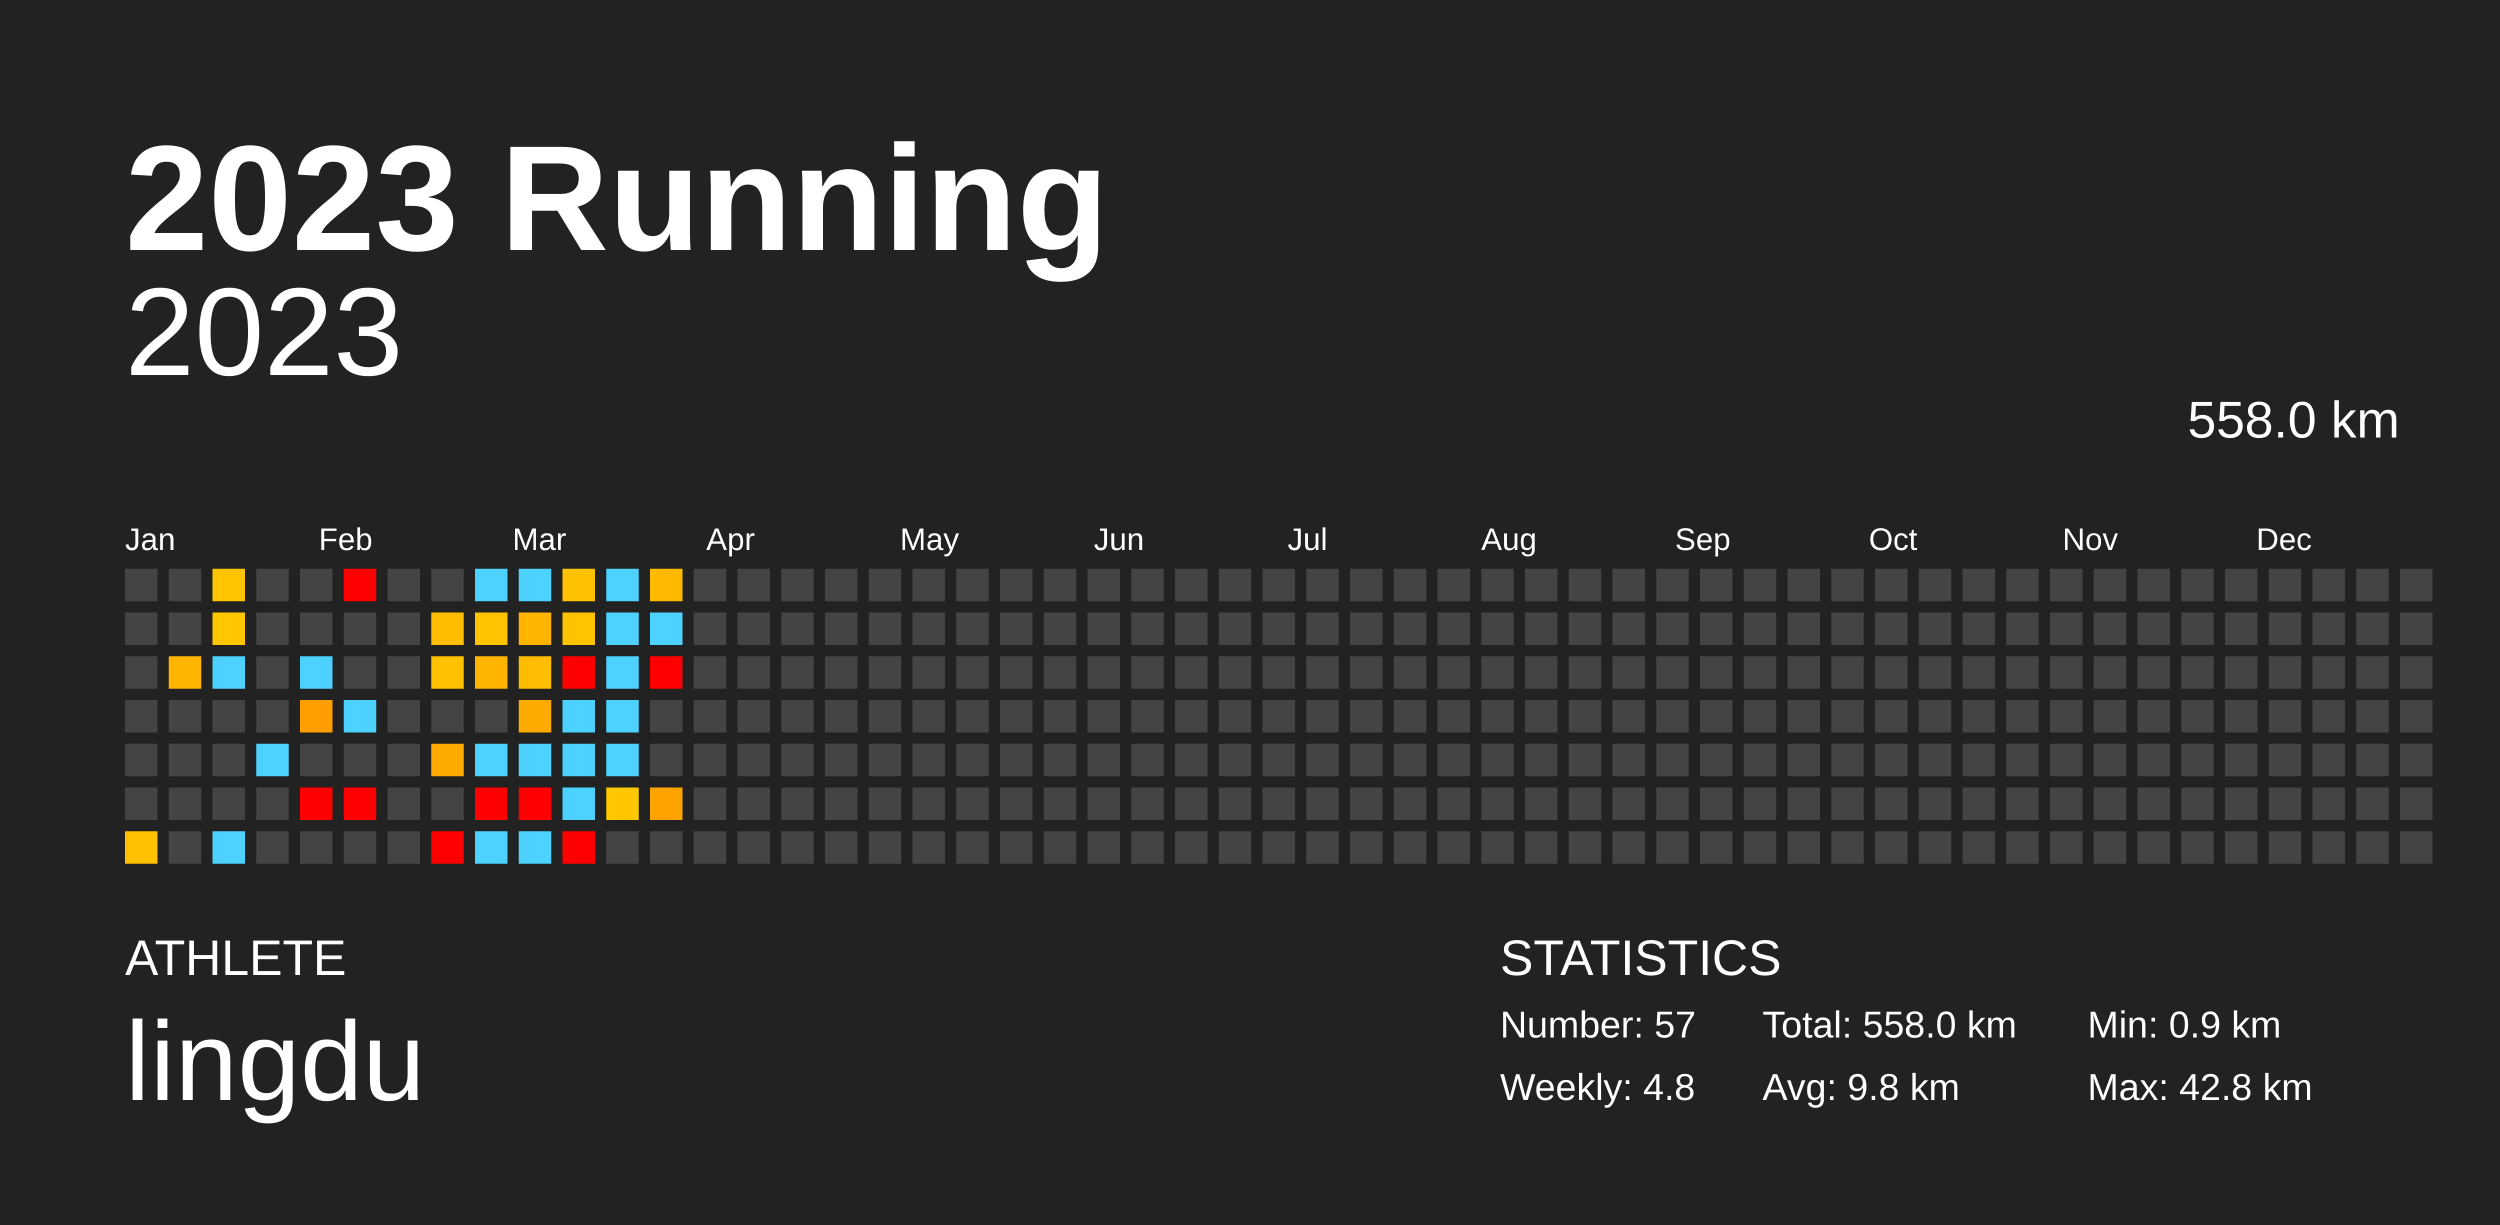
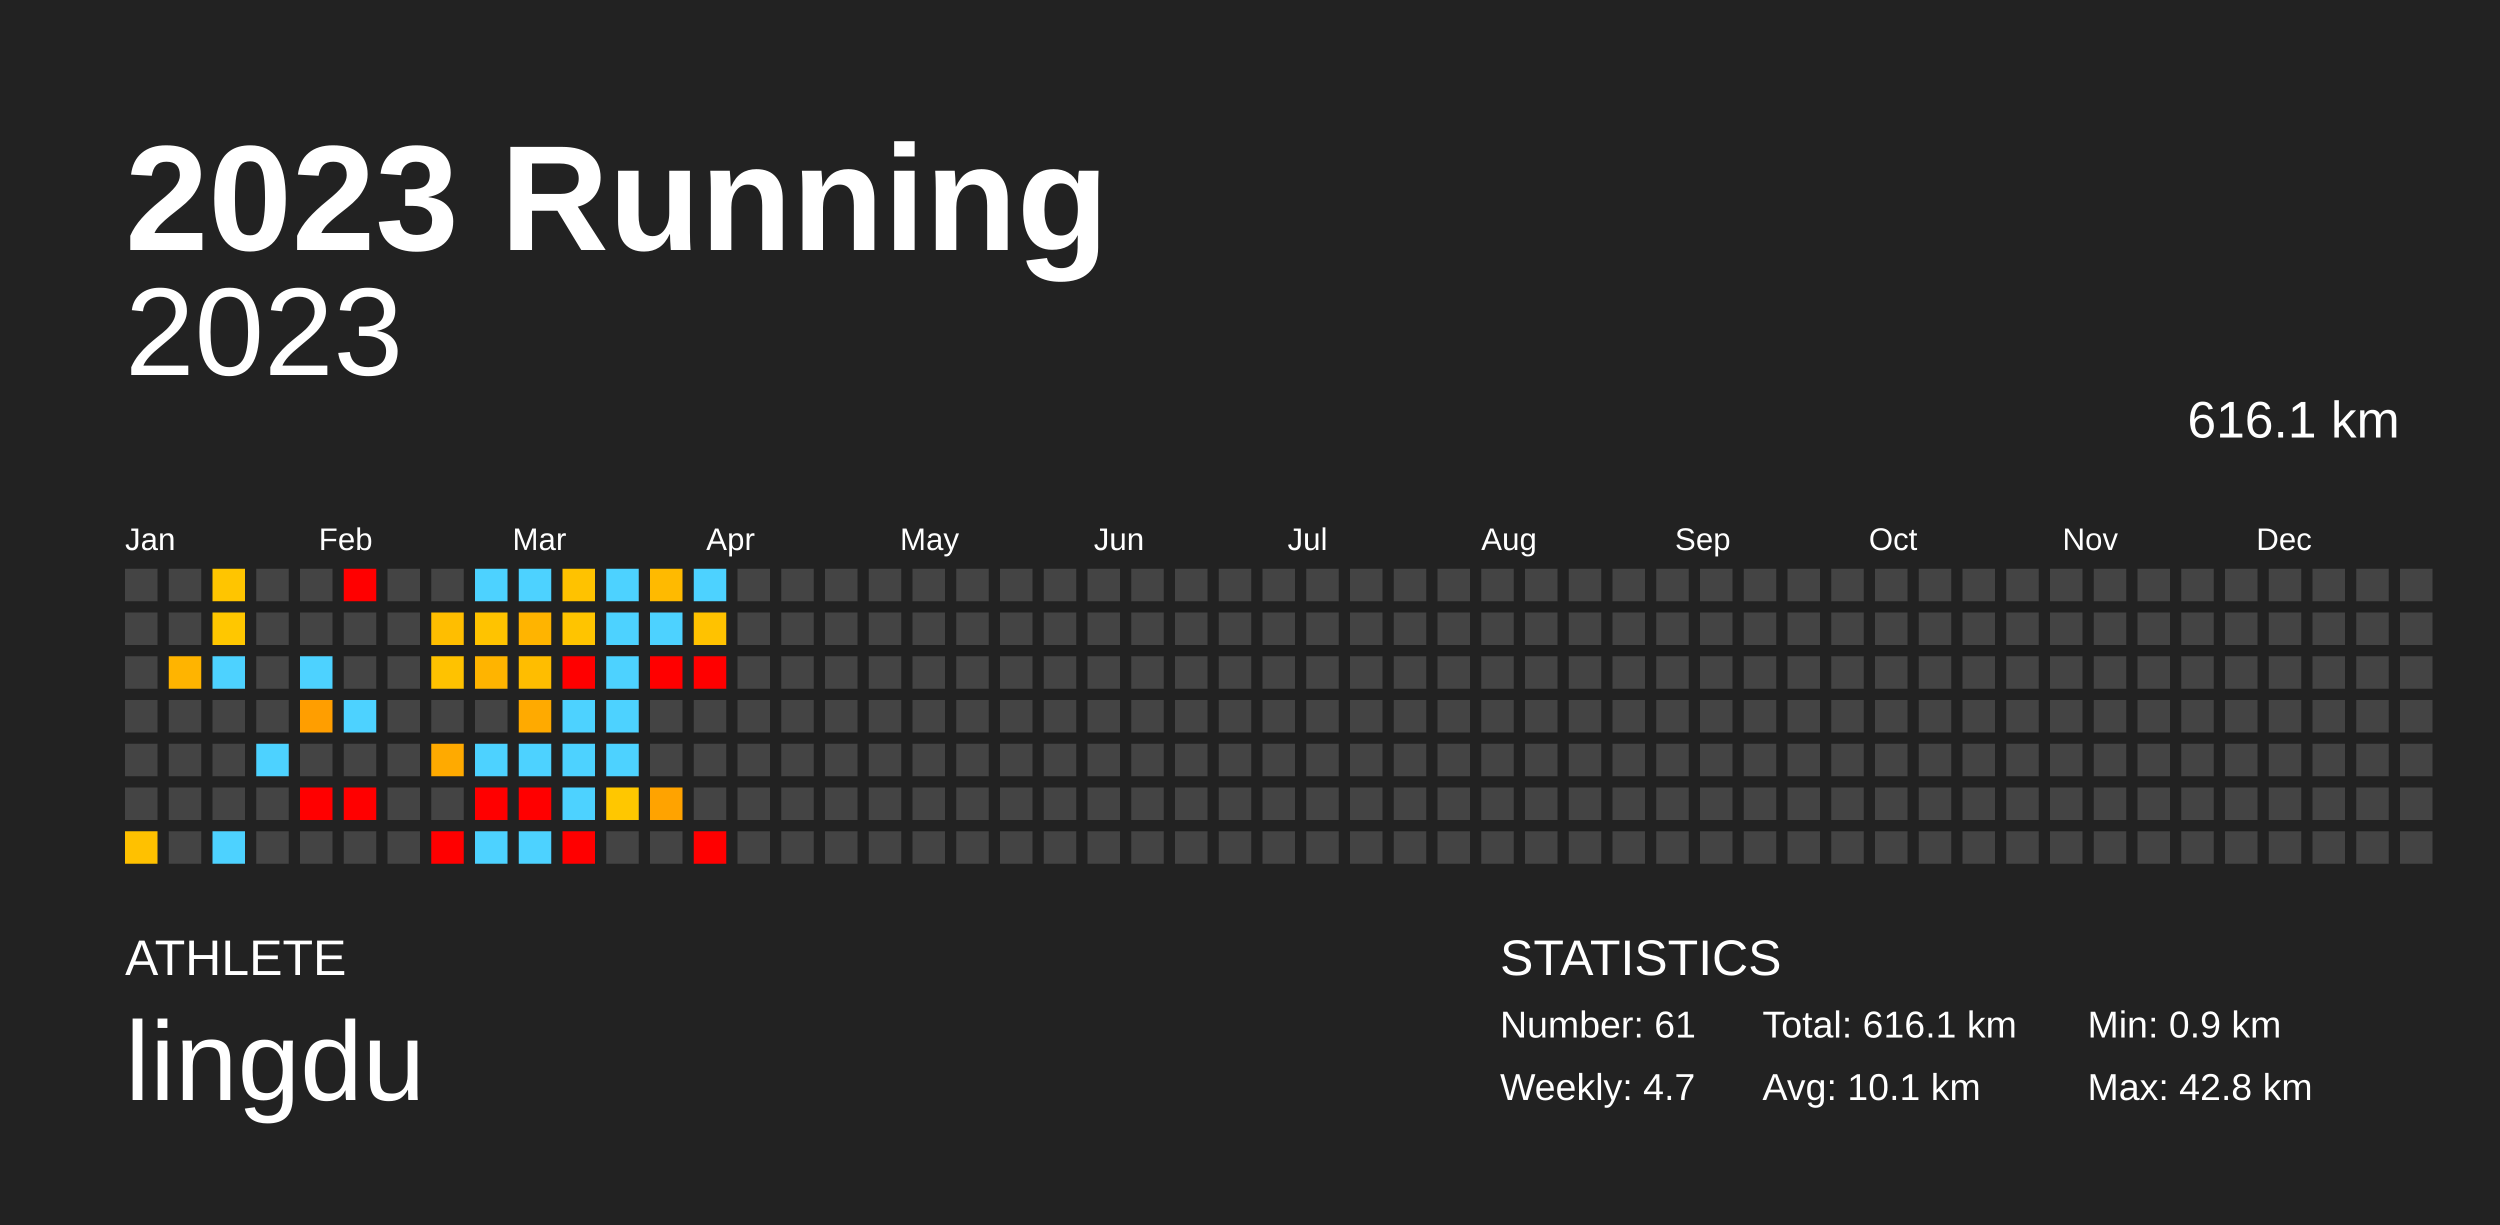
<svg xmlns="http://www.w3.org/2000/svg" baseProfile="full" height="98mm" version="1.1" viewBox="0,0,200,98" width="200mm">
  <defs />
  <rect fill="#222222" height="98" width="200" x="0" y="0" />
  <text fill="#FFFFFF" style="font-size:12px; font-family:Arial; font-weight:bold;" x="10" y="20">2023 Running</text>
  <text fill="#FFFFFF" style="font-size:4px; font-family:Arial" x="10" y="78">ATHLETE</text>
  <text fill="#FFFFFF" style="font-size:9px; font-family:Arial" x="10" y="88">lingdu</text>
  <text fill="#FFFFFF" style="font-size:4px; font-family:Arial" x="120" y="78">STATISTICS</text>
-   <text fill="#FFFFFF" style="font-size:3px; font-family:Arial" x="120" y="83">Number: 57</text>
-   <text fill="#FFFFFF" style="font-size:3px; font-family:Arial" x="120" y="88">Weekly: 4.8</text>
-   <text fill="#FFFFFF" style="font-size:3px; font-family:Arial" x="141" y="83">Total: 558.0 km</text>
-   <text fill="#FFFFFF" style="font-size:3px; font-family:Arial" x="141" y="88">Avg: 9.8 km</text>
+   <text fill="#FFFFFF" style="font-size:3px; font-family:Arial" x="120" y="83">Number: 61</text>
+   <text fill="#FFFFFF" style="font-size:3px; font-family:Arial" x="120" y="88">Weekly: 4.7</text>
+   <text fill="#FFFFFF" style="font-size:3px; font-family:Arial" x="141" y="83">Total: 616.1 km</text>
+   <text fill="#FFFFFF" style="font-size:3px; font-family:Arial" x="141" y="88">Avg: 10.1 km</text>
  <text fill="#FFFFFF" style="font-size:3px; font-family:Arial" x="167" y="83">Min: 0.9 km</text>
  <text fill="#FFFFFF" style="font-size:3px; font-family:Arial" x="167" y="88">Max: 42.8 km</text>
  <text alignment-baseline="hanging" fill="#FFFFFF" style="font-size:10.0px; font-family:Arial;" x="10" y="30">2023</text>
-   <text alignment-baseline="hanging" fill="#FFFFFF" style="font-size:4.125px; font-family:Arial;" x="175" y="35">558.0 km</text>
+   <text alignment-baseline="hanging" fill="#FFFFFF" style="font-size:4.125px; font-family:Arial;" x="175" y="35">616.1 km</text>
  <text fill="#FFFFFF" style="font-size:2.5px; font-family:Arial" x="10.0" y="44">Jan</text>
  <text fill="#FFFFFF" style="font-size:2.5px; font-family:Arial" x="25.5" y="44">Feb</text>
  <text fill="#FFFFFF" style="font-size:2.5px; font-family:Arial" x="41.0" y="44">Mar</text>
  <text fill="#FFFFFF" style="font-size:2.5px; font-family:Arial" x="56.5" y="44">Apr</text>
  <text fill="#FFFFFF" style="font-size:2.5px; font-family:Arial" x="72.0" y="44">May</text>
  <text fill="#FFFFFF" style="font-size:2.5px; font-family:Arial" x="87.5" y="44">Jun</text>
  <text fill="#FFFFFF" style="font-size:2.5px; font-family:Arial" x="103.0" y="44">Jul</text>
  <text fill="#FFFFFF" style="font-size:2.5px; font-family:Arial" x="118.5" y="44">Aug</text>
  <text fill="#FFFFFF" style="font-size:2.5px; font-family:Arial" x="134.0" y="44">Sep</text>
  <text fill="#FFFFFF" style="font-size:2.5px; font-family:Arial" x="149.5" y="44">Oct</text>
  <text fill="#FFFFFF" style="font-size:2.5px; font-family:Arial" x="165.0" y="44">Nov</text>
  <text fill="#FFFFFF" style="font-size:2.5px; font-family:Arial" x="180.5" y="44">Dec</text>
  <rect fill="#444444" height="2.6" width="2.6" x="10.0" y="45.5" />
  <rect fill="#444444" height="2.6" width="2.6" x="10.0" y="49.0" />
  <rect fill="#444444" height="2.6" width="2.6" x="10.0" y="52.5" />
  <rect fill="#444444" height="2.6" width="2.6" x="10.0" y="56.0" />
  <rect fill="#444444" height="2.6" width="2.6" x="10.0" y="59.5" />
  <rect fill="#444444" height="2.6" width="2.6" x="10.0" y="63.0" />
  <rect fill="#ffc100" height="2.6" width="2.6" x="10.0" y="66.5" />
  <rect fill="#444444" height="2.6" width="2.6" x="13.5" y="45.5" />
  <rect fill="#444444" height="2.6" width="2.6" x="13.5" y="49.0" />
  <rect fill="#ffb400" height="2.6" width="2.6" x="13.5" y="52.5" />
  <rect fill="#444444" height="2.6" width="2.6" x="13.5" y="56.0" />
  <rect fill="#444444" height="2.6" width="2.6" x="13.5" y="59.5" />
  <rect fill="#444444" height="2.6" width="2.6" x="13.5" y="63.0" />
  <rect fill="#444444" height="2.6" width="2.6" x="13.5" y="66.5" />
  <rect fill="#ffc500" height="2.6" width="2.6" x="17.0" y="45.5" />
  <rect fill="#ffc700" height="2.6" width="2.6" x="17.0" y="49.0" />
  <rect fill="#4dd2ff" height="2.6" width="2.6" x="17.0" y="52.5" />
  <rect fill="#444444" height="2.6" width="2.6" x="17.0" y="56.0" />
  <rect fill="#444444" height="2.6" width="2.6" x="17.0" y="59.5" />
  <rect fill="#444444" height="2.6" width="2.6" x="17.0" y="63.0" />
  <rect fill="#4dd2ff" height="2.6" width="2.6" x="17.0" y="66.5" />
  <rect fill="#444444" height="2.6" width="2.6" x="20.5" y="45.5" />
  <rect fill="#444444" height="2.6" width="2.6" x="20.5" y="49.0" />
  <rect fill="#444444" height="2.6" width="2.6" x="20.5" y="52.5" />
  <rect fill="#444444" height="2.6" width="2.6" x="20.5" y="56.0" />
  <rect fill="#4dd2ff" height="2.6" width="2.6" x="20.5" y="59.5" />
  <rect fill="#444444" height="2.6" width="2.6" x="20.5" y="63.0" />
  <rect fill="#444444" height="2.6" width="2.6" x="20.5" y="66.5" />
  <rect fill="#444444" height="2.6" width="2.6" x="24.0" y="45.5" />
  <rect fill="#444444" height="2.6" width="2.6" x="24.0" y="49.0" />
  <rect fill="#4dd2ff" height="2.6" width="2.6" x="24.0" y="52.5" />
  <rect fill="#ff9e00" height="2.6" width="2.6" x="24.0" y="56.0" />
  <rect fill="#444444" height="2.6" width="2.6" x="24.0" y="59.5" />
  <rect fill="red" height="2.6" width="2.6" x="24.0" y="63.0" />
  <rect fill="#444444" height="2.6" width="2.6" x="24.0" y="66.5" />
  <rect fill="red" height="2.6" width="2.6" x="27.5" y="45.5" />
  <rect fill="#444444" height="2.6" width="2.6" x="27.5" y="49.0" />
  <rect fill="#444444" height="2.6" width="2.6" x="27.5" y="52.5" />
  <rect fill="#4dd2ff" height="2.6" width="2.6" x="27.5" y="56.0" />
  <rect fill="#444444" height="2.6" width="2.6" x="27.5" y="59.5" />
  <rect fill="red" height="2.6" width="2.6" x="27.5" y="63.0" />
  <rect fill="#444444" height="2.6" width="2.6" x="27.5" y="66.5" />
  <rect fill="#444444" height="2.6" width="2.6" x="31.0" y="45.5" />
  <rect fill="#444444" height="2.6" width="2.6" x="31.0" y="49.0" />
  <rect fill="#444444" height="2.6" width="2.6" x="31.0" y="52.5" />
  <rect fill="#444444" height="2.6" width="2.6" x="31.0" y="56.0" />
  <rect fill="#444444" height="2.6" width="2.6" x="31.0" y="59.5" />
  <rect fill="#444444" height="2.6" width="2.6" x="31.0" y="63.0" />
  <rect fill="#444444" height="2.6" width="2.6" x="31.0" y="66.5" />
  <rect fill="#444444" height="2.6" width="2.6" x="34.5" y="45.5" />
  <rect fill="#ffbe00" height="2.6" width="2.6" x="34.5" y="49.0" />
  <rect fill="#ffc200" height="2.6" width="2.6" x="34.5" y="52.5" />
  <rect fill="#444444" height="2.6" width="2.6" x="34.5" y="56.0" />
  <rect fill="#ffaa00" height="2.6" width="2.6" x="34.5" y="59.5" />
  <rect fill="#444444" height="2.6" width="2.6" x="34.5" y="63.0" />
  <rect fill="red" height="2.6" width="2.6" x="34.5" y="66.5" />
  <rect fill="#4dd2ff" height="2.6" width="2.6" x="38.0" y="45.5" />
  <rect fill="#ffc300" height="2.6" width="2.6" x="38.0" y="49.0" />
  <rect fill="#ffb400" height="2.6" width="2.6" x="38.0" y="52.5" />
  <rect fill="#444444" height="2.6" width="2.6" x="38.0" y="56.0" />
  <rect fill="#4dd2ff" height="2.6" width="2.6" x="38.0" y="59.5" />
  <rect fill="red" height="2.6" width="2.6" x="38.0" y="63.0" />
  <rect fill="#4dd2ff" height="2.6" width="2.6" x="38.0" y="66.5" />
  <rect fill="#4dd2ff" height="2.6" width="2.6" x="41.5" y="45.5" />
  <rect fill="#ffb400" height="2.6" width="2.6" x="41.5" y="49.0" />
  <rect fill="#ffbd00" height="2.6" width="2.6" x="41.5" y="52.5" />
  <rect fill="#ffaa00" height="2.6" width="2.6" x="41.5" y="56.0" />
  <rect fill="#4dd2ff" height="2.6" width="2.6" x="41.5" y="59.5" />
  <rect fill="red" height="2.6" width="2.6" x="41.5" y="63.0" />
  <rect fill="#4dd2ff" height="2.6" width="2.6" x="41.5" y="66.5" />
  <rect fill="#ffc200" height="2.6" width="2.6" x="45.0" y="45.5" />
  <rect fill="#ffc400" height="2.6" width="2.6" x="45.0" y="49.0" />
  <rect fill="red" height="2.6" width="2.6" x="45.0" y="52.5" />
  <rect fill="#4dd2ff" height="2.6" width="2.6" x="45.0" y="56.0" />
  <rect fill="#4dd2ff" height="2.6" width="2.6" x="45.0" y="59.5" />
  <rect fill="#4dd2ff" height="2.6" width="2.6" x="45.0" y="63.0" />
  <rect fill="red" height="2.6" width="2.6" x="45.0" y="66.5" />
  <rect fill="#4dd2ff" height="2.6" width="2.6" x="48.5" y="45.5" />
  <rect fill="#4dd2ff" height="2.6" width="2.6" x="48.5" y="49.0" />
  <rect fill="#4dd2ff" height="2.6" width="2.6" x="48.5" y="52.5" />
  <rect fill="#4dd2ff" height="2.6" width="2.6" x="48.5" y="56.0" />
  <rect fill="#4dd2ff" height="2.6" width="2.6" x="48.5" y="59.5" />
  <rect fill="#ffc700" height="2.6" width="2.6" x="48.5" y="63.0" />
  <rect fill="#444444" height="2.6" width="2.6" x="48.5" y="66.5" />
  <rect fill="#ffba00" height="2.6" width="2.6" x="52.0" y="45.5" />
  <rect fill="#4dd2ff" height="2.6" width="2.6" x="52.0" y="49.0" />
  <rect fill="red" height="2.6" width="2.6" x="52.0" y="52.5" />
  <rect fill="#444444" height="2.6" width="2.6" x="52.0" y="56.0" />
  <rect fill="#444444" height="2.6" width="2.6" x="52.0" y="59.5" />
  <rect fill="#ffa300" height="2.6" width="2.6" x="52.0" y="63.0" />
  <rect fill="#444444" height="2.6" width="2.6" x="52.0" y="66.5" />
-   <rect fill="#444444" height="2.6" width="2.6" x="55.5" y="45.5" />
-   <rect fill="#444444" height="2.6" width="2.6" x="55.5" y="49.0" />
-   <rect fill="#444444" height="2.6" width="2.6" x="55.5" y="52.5" />
+   <rect fill="#4dd2ff" height="2.6" width="2.6" x="55.5" y="45.5" />
+   <rect fill="#ffc200" height="2.6" width="2.6" x="55.5" y="49.0" />
+   <rect fill="red" height="2.6" width="2.6" x="55.5" y="52.5" />
  <rect fill="#444444" height="2.6" width="2.6" x="55.5" y="56.0" />
  <rect fill="#444444" height="2.6" width="2.6" x="55.5" y="59.5" />
  <rect fill="#444444" height="2.6" width="2.6" x="55.5" y="63.0" />
-   <rect fill="#444444" height="2.6" width="2.6" x="55.5" y="66.5" />
+   <rect fill="red" height="2.6" width="2.6" x="55.5" y="66.5" />
  <rect fill="#444444" height="2.6" width="2.6" x="59.0" y="45.5" />
  <rect fill="#444444" height="2.6" width="2.6" x="59.0" y="49.0" />
  <rect fill="#444444" height="2.6" width="2.6" x="59.0" y="52.5" />
  <rect fill="#444444" height="2.6" width="2.6" x="59.0" y="56.0" />
  <rect fill="#444444" height="2.6" width="2.6" x="59.0" y="59.5" />
  <rect fill="#444444" height="2.6" width="2.6" x="59.0" y="63.0" />
  <rect fill="#444444" height="2.6" width="2.6" x="59.0" y="66.5" />
  <rect fill="#444444" height="2.6" width="2.6" x="62.5" y="45.5" />
  <rect fill="#444444" height="2.6" width="2.6" x="62.5" y="49.0" />
  <rect fill="#444444" height="2.6" width="2.6" x="62.5" y="52.5" />
  <rect fill="#444444" height="2.6" width="2.6" x="62.5" y="56.0" />
  <rect fill="#444444" height="2.6" width="2.6" x="62.5" y="59.5" />
  <rect fill="#444444" height="2.6" width="2.6" x="62.5" y="63.0" />
  <rect fill="#444444" height="2.6" width="2.6" x="62.5" y="66.5" />
  <rect fill="#444444" height="2.6" width="2.6" x="66.0" y="45.5" />
  <rect fill="#444444" height="2.6" width="2.6" x="66.0" y="49.0" />
  <rect fill="#444444" height="2.6" width="2.6" x="66.0" y="52.5" />
  <rect fill="#444444" height="2.6" width="2.6" x="66.0" y="56.0" />
  <rect fill="#444444" height="2.6" width="2.6" x="66.0" y="59.5" />
  <rect fill="#444444" height="2.6" width="2.6" x="66.0" y="63.0" />
  <rect fill="#444444" height="2.6" width="2.6" x="66.0" y="66.5" />
  <rect fill="#444444" height="2.6" width="2.6" x="69.5" y="45.5" />
  <rect fill="#444444" height="2.6" width="2.6" x="69.5" y="49.0" />
  <rect fill="#444444" height="2.6" width="2.6" x="69.5" y="52.5" />
  <rect fill="#444444" height="2.6" width="2.6" x="69.5" y="56.0" />
  <rect fill="#444444" height="2.6" width="2.6" x="69.5" y="59.5" />
  <rect fill="#444444" height="2.6" width="2.6" x="69.5" y="63.0" />
  <rect fill="#444444" height="2.6" width="2.6" x="69.5" y="66.5" />
  <rect fill="#444444" height="2.6" width="2.6" x="73.0" y="45.5" />
  <rect fill="#444444" height="2.6" width="2.6" x="73.0" y="49.0" />
  <rect fill="#444444" height="2.6" width="2.6" x="73.0" y="52.5" />
  <rect fill="#444444" height="2.6" width="2.6" x="73.0" y="56.0" />
  <rect fill="#444444" height="2.6" width="2.6" x="73.0" y="59.5" />
  <rect fill="#444444" height="2.6" width="2.6" x="73.0" y="63.0" />
  <rect fill="#444444" height="2.6" width="2.6" x="73.0" y="66.5" />
  <rect fill="#444444" height="2.6" width="2.6" x="76.5" y="45.5" />
  <rect fill="#444444" height="2.6" width="2.6" x="76.5" y="49.0" />
  <rect fill="#444444" height="2.6" width="2.6" x="76.5" y="52.5" />
  <rect fill="#444444" height="2.6" width="2.6" x="76.5" y="56.0" />
  <rect fill="#444444" height="2.6" width="2.6" x="76.5" y="59.5" />
  <rect fill="#444444" height="2.6" width="2.6" x="76.5" y="63.0" />
  <rect fill="#444444" height="2.6" width="2.6" x="76.5" y="66.5" />
  <rect fill="#444444" height="2.6" width="2.6" x="80.0" y="45.5" />
  <rect fill="#444444" height="2.6" width="2.6" x="80.0" y="49.0" />
  <rect fill="#444444" height="2.6" width="2.6" x="80.0" y="52.5" />
  <rect fill="#444444" height="2.6" width="2.6" x="80.0" y="56.0" />
  <rect fill="#444444" height="2.6" width="2.6" x="80.0" y="59.5" />
  <rect fill="#444444" height="2.6" width="2.6" x="80.0" y="63.0" />
  <rect fill="#444444" height="2.6" width="2.6" x="80.0" y="66.5" />
  <rect fill="#444444" height="2.6" width="2.6" x="83.5" y="45.5" />
  <rect fill="#444444" height="2.6" width="2.6" x="83.5" y="49.0" />
  <rect fill="#444444" height="2.6" width="2.6" x="83.5" y="52.5" />
  <rect fill="#444444" height="2.6" width="2.6" x="83.5" y="56.0" />
  <rect fill="#444444" height="2.6" width="2.6" x="83.5" y="59.5" />
  <rect fill="#444444" height="2.6" width="2.6" x="83.5" y="63.0" />
  <rect fill="#444444" height="2.6" width="2.6" x="83.5" y="66.5" />
  <rect fill="#444444" height="2.6" width="2.6" x="87.0" y="45.5" />
  <rect fill="#444444" height="2.6" width="2.6" x="87.0" y="49.0" />
  <rect fill="#444444" height="2.6" width="2.6" x="87.0" y="52.5" />
  <rect fill="#444444" height="2.6" width="2.6" x="87.0" y="56.0" />
  <rect fill="#444444" height="2.6" width="2.6" x="87.0" y="59.5" />
  <rect fill="#444444" height="2.6" width="2.6" x="87.0" y="63.0" />
  <rect fill="#444444" height="2.6" width="2.6" x="87.0" y="66.5" />
  <rect fill="#444444" height="2.6" width="2.6" x="90.5" y="45.5" />
  <rect fill="#444444" height="2.6" width="2.6" x="90.5" y="49.0" />
  <rect fill="#444444" height="2.6" width="2.6" x="90.5" y="52.5" />
  <rect fill="#444444" height="2.6" width="2.6" x="90.5" y="56.0" />
  <rect fill="#444444" height="2.6" width="2.6" x="90.5" y="59.5" />
  <rect fill="#444444" height="2.6" width="2.6" x="90.5" y="63.0" />
  <rect fill="#444444" height="2.6" width="2.6" x="90.5" y="66.5" />
  <rect fill="#444444" height="2.6" width="2.6" x="94.0" y="45.5" />
  <rect fill="#444444" height="2.6" width="2.6" x="94.0" y="49.0" />
  <rect fill="#444444" height="2.6" width="2.6" x="94.0" y="52.5" />
  <rect fill="#444444" height="2.6" width="2.6" x="94.0" y="56.0" />
  <rect fill="#444444" height="2.6" width="2.6" x="94.0" y="59.5" />
  <rect fill="#444444" height="2.6" width="2.6" x="94.0" y="63.0" />
  <rect fill="#444444" height="2.6" width="2.6" x="94.0" y="66.5" />
  <rect fill="#444444" height="2.6" width="2.6" x="97.5" y="45.5" />
  <rect fill="#444444" height="2.6" width="2.6" x="97.5" y="49.0" />
  <rect fill="#444444" height="2.6" width="2.6" x="97.5" y="52.5" />
  <rect fill="#444444" height="2.6" width="2.6" x="97.5" y="56.0" />
  <rect fill="#444444" height="2.6" width="2.6" x="97.5" y="59.5" />
  <rect fill="#444444" height="2.6" width="2.6" x="97.5" y="63.0" />
  <rect fill="#444444" height="2.6" width="2.6" x="97.5" y="66.5" />
  <rect fill="#444444" height="2.6" width="2.6" x="101.0" y="45.5" />
  <rect fill="#444444" height="2.6" width="2.6" x="101.0" y="49.0" />
  <rect fill="#444444" height="2.6" width="2.6" x="101.0" y="52.5" />
  <rect fill="#444444" height="2.6" width="2.6" x="101.0" y="56.0" />
  <rect fill="#444444" height="2.6" width="2.6" x="101.0" y="59.5" />
  <rect fill="#444444" height="2.6" width="2.6" x="101.0" y="63.0" />
  <rect fill="#444444" height="2.6" width="2.6" x="101.0" y="66.5" />
  <rect fill="#444444" height="2.6" width="2.6" x="104.5" y="45.5" />
  <rect fill="#444444" height="2.6" width="2.6" x="104.5" y="49.0" />
  <rect fill="#444444" height="2.6" width="2.6" x="104.5" y="52.5" />
  <rect fill="#444444" height="2.6" width="2.6" x="104.5" y="56.0" />
  <rect fill="#444444" height="2.6" width="2.6" x="104.5" y="59.5" />
  <rect fill="#444444" height="2.6" width="2.6" x="104.5" y="63.0" />
  <rect fill="#444444" height="2.6" width="2.6" x="104.5" y="66.5" />
  <rect fill="#444444" height="2.6" width="2.6" x="108.0" y="45.5" />
  <rect fill="#444444" height="2.6" width="2.6" x="108.0" y="49.0" />
  <rect fill="#444444" height="2.6" width="2.6" x="108.0" y="52.5" />
  <rect fill="#444444" height="2.6" width="2.6" x="108.0" y="56.0" />
  <rect fill="#444444" height="2.6" width="2.6" x="108.0" y="59.5" />
  <rect fill="#444444" height="2.6" width="2.6" x="108.0" y="63.0" />
  <rect fill="#444444" height="2.6" width="2.6" x="108.0" y="66.5" />
  <rect fill="#444444" height="2.6" width="2.6" x="111.5" y="45.5" />
  <rect fill="#444444" height="2.6" width="2.6" x="111.5" y="49.0" />
  <rect fill="#444444" height="2.6" width="2.6" x="111.5" y="52.5" />
  <rect fill="#444444" height="2.6" width="2.6" x="111.5" y="56.0" />
  <rect fill="#444444" height="2.6" width="2.6" x="111.5" y="59.5" />
  <rect fill="#444444" height="2.6" width="2.6" x="111.5" y="63.0" />
  <rect fill="#444444" height="2.6" width="2.6" x="111.5" y="66.5" />
  <rect fill="#444444" height="2.6" width="2.6" x="115.0" y="45.5" />
  <rect fill="#444444" height="2.6" width="2.6" x="115.0" y="49.0" />
  <rect fill="#444444" height="2.6" width="2.6" x="115.0" y="52.5" />
  <rect fill="#444444" height="2.6" width="2.6" x="115.0" y="56.0" />
  <rect fill="#444444" height="2.6" width="2.6" x="115.0" y="59.5" />
  <rect fill="#444444" height="2.6" width="2.6" x="115.0" y="63.0" />
  <rect fill="#444444" height="2.6" width="2.6" x="115.0" y="66.5" />
  <rect fill="#444444" height="2.6" width="2.6" x="118.5" y="45.5" />
  <rect fill="#444444" height="2.6" width="2.6" x="118.5" y="49.0" />
  <rect fill="#444444" height="2.6" width="2.6" x="118.5" y="52.5" />
  <rect fill="#444444" height="2.6" width="2.6" x="118.5" y="56.0" />
  <rect fill="#444444" height="2.6" width="2.6" x="118.5" y="59.5" />
  <rect fill="#444444" height="2.6" width="2.6" x="118.5" y="63.0" />
  <rect fill="#444444" height="2.6" width="2.6" x="118.5" y="66.5" />
  <rect fill="#444444" height="2.6" width="2.6" x="122.0" y="45.5" />
  <rect fill="#444444" height="2.6" width="2.6" x="122.0" y="49.0" />
  <rect fill="#444444" height="2.6" width="2.6" x="122.0" y="52.5" />
  <rect fill="#444444" height="2.6" width="2.6" x="122.0" y="56.0" />
  <rect fill="#444444" height="2.6" width="2.6" x="122.0" y="59.5" />
  <rect fill="#444444" height="2.6" width="2.6" x="122.0" y="63.0" />
  <rect fill="#444444" height="2.6" width="2.6" x="122.0" y="66.5" />
  <rect fill="#444444" height="2.6" width="2.6" x="125.5" y="45.5" />
  <rect fill="#444444" height="2.6" width="2.6" x="125.5" y="49.0" />
  <rect fill="#444444" height="2.6" width="2.6" x="125.5" y="52.5" />
  <rect fill="#444444" height="2.6" width="2.6" x="125.5" y="56.0" />
  <rect fill="#444444" height="2.6" width="2.6" x="125.5" y="59.5" />
  <rect fill="#444444" height="2.6" width="2.6" x="125.5" y="63.0" />
  <rect fill="#444444" height="2.6" width="2.6" x="125.5" y="66.5" />
  <rect fill="#444444" height="2.6" width="2.6" x="129.0" y="45.5" />
  <rect fill="#444444" height="2.6" width="2.6" x="129.0" y="49.0" />
  <rect fill="#444444" height="2.6" width="2.6" x="129.0" y="52.5" />
  <rect fill="#444444" height="2.6" width="2.6" x="129.0" y="56.0" />
  <rect fill="#444444" height="2.6" width="2.6" x="129.0" y="59.5" />
  <rect fill="#444444" height="2.6" width="2.6" x="129.0" y="63.0" />
  <rect fill="#444444" height="2.6" width="2.6" x="129.0" y="66.5" />
  <rect fill="#444444" height="2.6" width="2.6" x="132.5" y="45.5" />
  <rect fill="#444444" height="2.6" width="2.6" x="132.5" y="49.0" />
  <rect fill="#444444" height="2.6" width="2.6" x="132.5" y="52.5" />
  <rect fill="#444444" height="2.6" width="2.6" x="132.5" y="56.0" />
  <rect fill="#444444" height="2.6" width="2.6" x="132.5" y="59.5" />
  <rect fill="#444444" height="2.6" width="2.6" x="132.5" y="63.0" />
  <rect fill="#444444" height="2.6" width="2.6" x="132.5" y="66.5" />
  <rect fill="#444444" height="2.6" width="2.6" x="136.0" y="45.5" />
  <rect fill="#444444" height="2.6" width="2.6" x="136.0" y="49.0" />
  <rect fill="#444444" height="2.6" width="2.6" x="136.0" y="52.5" />
  <rect fill="#444444" height="2.6" width="2.6" x="136.0" y="56.0" />
  <rect fill="#444444" height="2.6" width="2.6" x="136.0" y="59.5" />
  <rect fill="#444444" height="2.6" width="2.6" x="136.0" y="63.0" />
  <rect fill="#444444" height="2.6" width="2.6" x="136.0" y="66.5" />
  <rect fill="#444444" height="2.6" width="2.6" x="139.5" y="45.5" />
  <rect fill="#444444" height="2.6" width="2.6" x="139.5" y="49.0" />
  <rect fill="#444444" height="2.6" width="2.6" x="139.5" y="52.5" />
  <rect fill="#444444" height="2.6" width="2.6" x="139.5" y="56.0" />
  <rect fill="#444444" height="2.6" width="2.6" x="139.5" y="59.5" />
  <rect fill="#444444" height="2.6" width="2.6" x="139.5" y="63.0" />
  <rect fill="#444444" height="2.6" width="2.6" x="139.5" y="66.5" />
  <rect fill="#444444" height="2.6" width="2.6" x="143.0" y="45.5" />
  <rect fill="#444444" height="2.6" width="2.6" x="143.0" y="49.0" />
  <rect fill="#444444" height="2.6" width="2.6" x="143.0" y="52.5" />
  <rect fill="#444444" height="2.6" width="2.6" x="143.0" y="56.0" />
  <rect fill="#444444" height="2.6" width="2.6" x="143.0" y="59.5" />
  <rect fill="#444444" height="2.6" width="2.6" x="143.0" y="63.0" />
  <rect fill="#444444" height="2.6" width="2.6" x="143.0" y="66.5" />
  <rect fill="#444444" height="2.6" width="2.6" x="146.5" y="45.5" />
  <rect fill="#444444" height="2.6" width="2.6" x="146.5" y="49.0" />
  <rect fill="#444444" height="2.6" width="2.6" x="146.5" y="52.5" />
  <rect fill="#444444" height="2.6" width="2.6" x="146.5" y="56.0" />
  <rect fill="#444444" height="2.6" width="2.6" x="146.5" y="59.5" />
  <rect fill="#444444" height="2.6" width="2.6" x="146.5" y="63.0" />
  <rect fill="#444444" height="2.6" width="2.6" x="146.5" y="66.5" />
  <rect fill="#444444" height="2.6" width="2.6" x="150.0" y="45.5" />
  <rect fill="#444444" height="2.6" width="2.6" x="150.0" y="49.0" />
  <rect fill="#444444" height="2.6" width="2.6" x="150.0" y="52.5" />
  <rect fill="#444444" height="2.6" width="2.6" x="150.0" y="56.0" />
  <rect fill="#444444" height="2.6" width="2.6" x="150.0" y="59.5" />
  <rect fill="#444444" height="2.6" width="2.6" x="150.0" y="63.0" />
  <rect fill="#444444" height="2.6" width="2.6" x="150.0" y="66.5" />
  <rect fill="#444444" height="2.6" width="2.6" x="153.5" y="45.5" />
  <rect fill="#444444" height="2.6" width="2.6" x="153.5" y="49.0" />
  <rect fill="#444444" height="2.6" width="2.6" x="153.5" y="52.5" />
  <rect fill="#444444" height="2.6" width="2.6" x="153.5" y="56.0" />
  <rect fill="#444444" height="2.6" width="2.6" x="153.5" y="59.5" />
  <rect fill="#444444" height="2.6" width="2.6" x="153.5" y="63.0" />
  <rect fill="#444444" height="2.6" width="2.6" x="153.5" y="66.5" />
  <rect fill="#444444" height="2.6" width="2.6" x="157.0" y="45.5" />
  <rect fill="#444444" height="2.6" width="2.6" x="157.0" y="49.0" />
  <rect fill="#444444" height="2.6" width="2.6" x="157.0" y="52.5" />
  <rect fill="#444444" height="2.6" width="2.6" x="157.0" y="56.0" />
  <rect fill="#444444" height="2.6" width="2.6" x="157.0" y="59.5" />
  <rect fill="#444444" height="2.6" width="2.6" x="157.0" y="63.0" />
  <rect fill="#444444" height="2.6" width="2.6" x="157.0" y="66.5" />
  <rect fill="#444444" height="2.6" width="2.6" x="160.5" y="45.5" />
  <rect fill="#444444" height="2.6" width="2.6" x="160.5" y="49.0" />
  <rect fill="#444444" height="2.6" width="2.6" x="160.5" y="52.5" />
  <rect fill="#444444" height="2.6" width="2.6" x="160.5" y="56.0" />
  <rect fill="#444444" height="2.6" width="2.6" x="160.5" y="59.5" />
  <rect fill="#444444" height="2.6" width="2.6" x="160.5" y="63.0" />
  <rect fill="#444444" height="2.6" width="2.6" x="160.5" y="66.5" />
  <rect fill="#444444" height="2.6" width="2.6" x="164.0" y="45.5" />
  <rect fill="#444444" height="2.6" width="2.6" x="164.0" y="49.0" />
  <rect fill="#444444" height="2.6" width="2.6" x="164.0" y="52.5" />
  <rect fill="#444444" height="2.6" width="2.6" x="164.0" y="56.0" />
  <rect fill="#444444" height="2.6" width="2.6" x="164.0" y="59.5" />
  <rect fill="#444444" height="2.6" width="2.6" x="164.0" y="63.0" />
  <rect fill="#444444" height="2.6" width="2.6" x="164.0" y="66.5" />
  <rect fill="#444444" height="2.6" width="2.6" x="167.5" y="45.5" />
  <rect fill="#444444" height="2.6" width="2.6" x="167.5" y="49.0" />
  <rect fill="#444444" height="2.6" width="2.6" x="167.5" y="52.5" />
  <rect fill="#444444" height="2.6" width="2.6" x="167.5" y="56.0" />
  <rect fill="#444444" height="2.6" width="2.6" x="167.5" y="59.5" />
  <rect fill="#444444" height="2.6" width="2.6" x="167.5" y="63.0" />
  <rect fill="#444444" height="2.6" width="2.6" x="167.5" y="66.5" />
  <rect fill="#444444" height="2.6" width="2.6" x="171.0" y="45.5" />
  <rect fill="#444444" height="2.6" width="2.6" x="171.0" y="49.0" />
  <rect fill="#444444" height="2.6" width="2.6" x="171.0" y="52.5" />
  <rect fill="#444444" height="2.6" width="2.6" x="171.0" y="56.0" />
  <rect fill="#444444" height="2.6" width="2.6" x="171.0" y="59.5" />
  <rect fill="#444444" height="2.6" width="2.6" x="171.0" y="63.0" />
  <rect fill="#444444" height="2.6" width="2.6" x="171.0" y="66.5" />
  <rect fill="#444444" height="2.6" width="2.6" x="174.5" y="45.5" />
  <rect fill="#444444" height="2.6" width="2.6" x="174.5" y="49.0" />
  <rect fill="#444444" height="2.6" width="2.6" x="174.5" y="52.5" />
  <rect fill="#444444" height="2.6" width="2.6" x="174.5" y="56.0" />
  <rect fill="#444444" height="2.6" width="2.6" x="174.5" y="59.5" />
  <rect fill="#444444" height="2.6" width="2.6" x="174.5" y="63.0" />
  <rect fill="#444444" height="2.6" width="2.6" x="174.5" y="66.5" />
  <rect fill="#444444" height="2.6" width="2.6" x="178.0" y="45.5" />
  <rect fill="#444444" height="2.6" width="2.6" x="178.0" y="49.0" />
  <rect fill="#444444" height="2.6" width="2.6" x="178.0" y="52.5" />
  <rect fill="#444444" height="2.6" width="2.6" x="178.0" y="56.0" />
  <rect fill="#444444" height="2.6" width="2.6" x="178.0" y="59.5" />
  <rect fill="#444444" height="2.6" width="2.6" x="178.0" y="63.0" />
  <rect fill="#444444" height="2.6" width="2.6" x="178.0" y="66.5" />
  <rect fill="#444444" height="2.6" width="2.6" x="181.5" y="45.5" />
  <rect fill="#444444" height="2.6" width="2.6" x="181.5" y="49.0" />
  <rect fill="#444444" height="2.6" width="2.6" x="181.5" y="52.5" />
  <rect fill="#444444" height="2.6" width="2.6" x="181.5" y="56.0" />
  <rect fill="#444444" height="2.6" width="2.6" x="181.5" y="59.5" />
  <rect fill="#444444" height="2.6" width="2.6" x="181.5" y="63.0" />
  <rect fill="#444444" height="2.6" width="2.6" x="181.5" y="66.5" />
  <rect fill="#444444" height="2.6" width="2.6" x="185.0" y="45.5" />
  <rect fill="#444444" height="2.6" width="2.6" x="185.0" y="49.0" />
  <rect fill="#444444" height="2.6" width="2.6" x="185.0" y="52.5" />
  <rect fill="#444444" height="2.6" width="2.6" x="185.0" y="56.0" />
  <rect fill="#444444" height="2.6" width="2.6" x="185.0" y="59.5" />
  <rect fill="#444444" height="2.6" width="2.6" x="185.0" y="63.0" />
  <rect fill="#444444" height="2.6" width="2.6" x="185.0" y="66.5" />
  <rect fill="#444444" height="2.6" width="2.6" x="188.5" y="45.5" />
  <rect fill="#444444" height="2.6" width="2.6" x="188.5" y="49.0" />
  <rect fill="#444444" height="2.6" width="2.6" x="188.5" y="52.5" />
  <rect fill="#444444" height="2.6" width="2.6" x="188.5" y="56.0" />
  <rect fill="#444444" height="2.6" width="2.6" x="188.5" y="59.5" />
  <rect fill="#444444" height="2.6" width="2.6" x="188.5" y="63.0" />
  <rect fill="#444444" height="2.6" width="2.6" x="188.5" y="66.5" />
  <rect fill="#444444" height="2.6" width="2.6" x="192.0" y="45.5" />
  <rect fill="#444444" height="2.6" width="2.6" x="192.0" y="49.0" />
  <rect fill="#444444" height="2.6" width="2.6" x="192.0" y="52.5" />
  <rect fill="#444444" height="2.6" width="2.6" x="192.0" y="56.0" />
  <rect fill="#444444" height="2.6" width="2.6" x="192.0" y="59.5" />
  <rect fill="#444444" height="2.6" width="2.6" x="192.0" y="63.0" />
  <rect fill="#444444" height="2.6" width="2.6" x="192.0" y="66.5" />
</svg>
